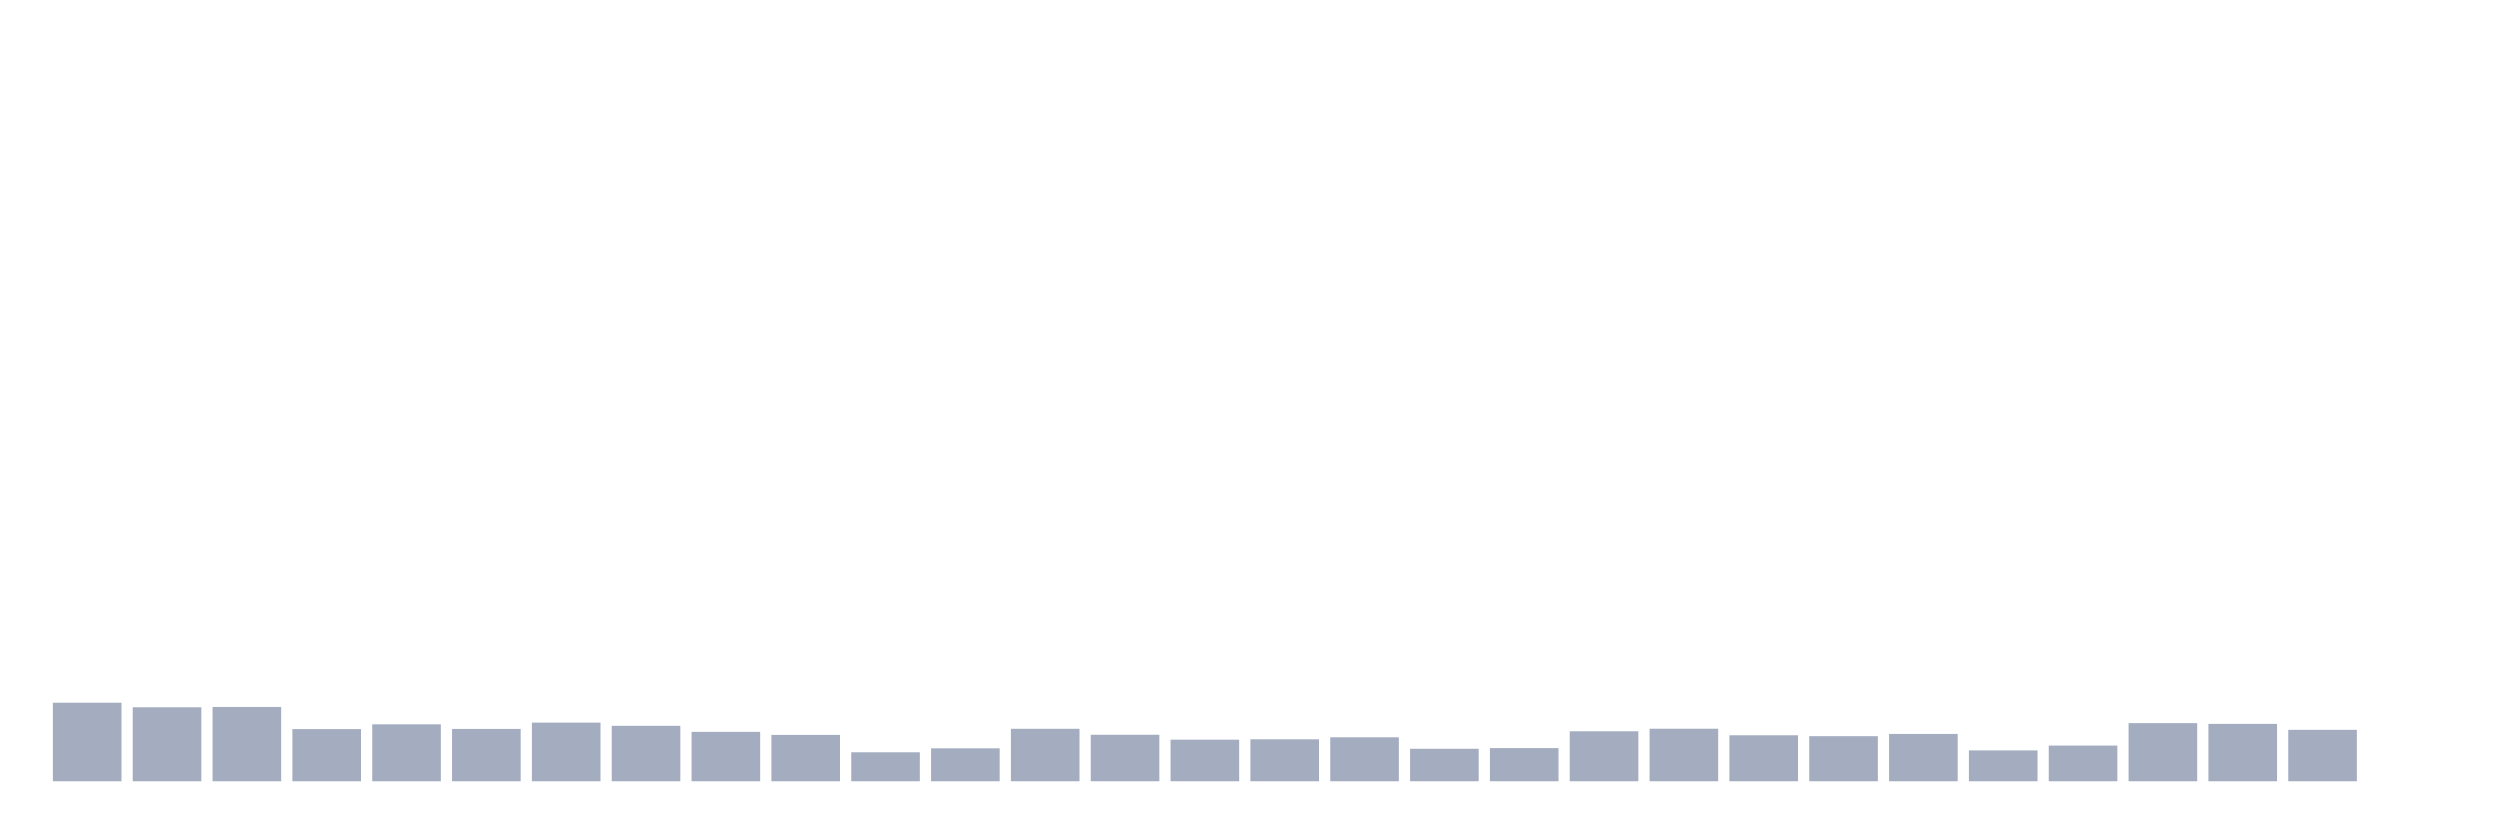
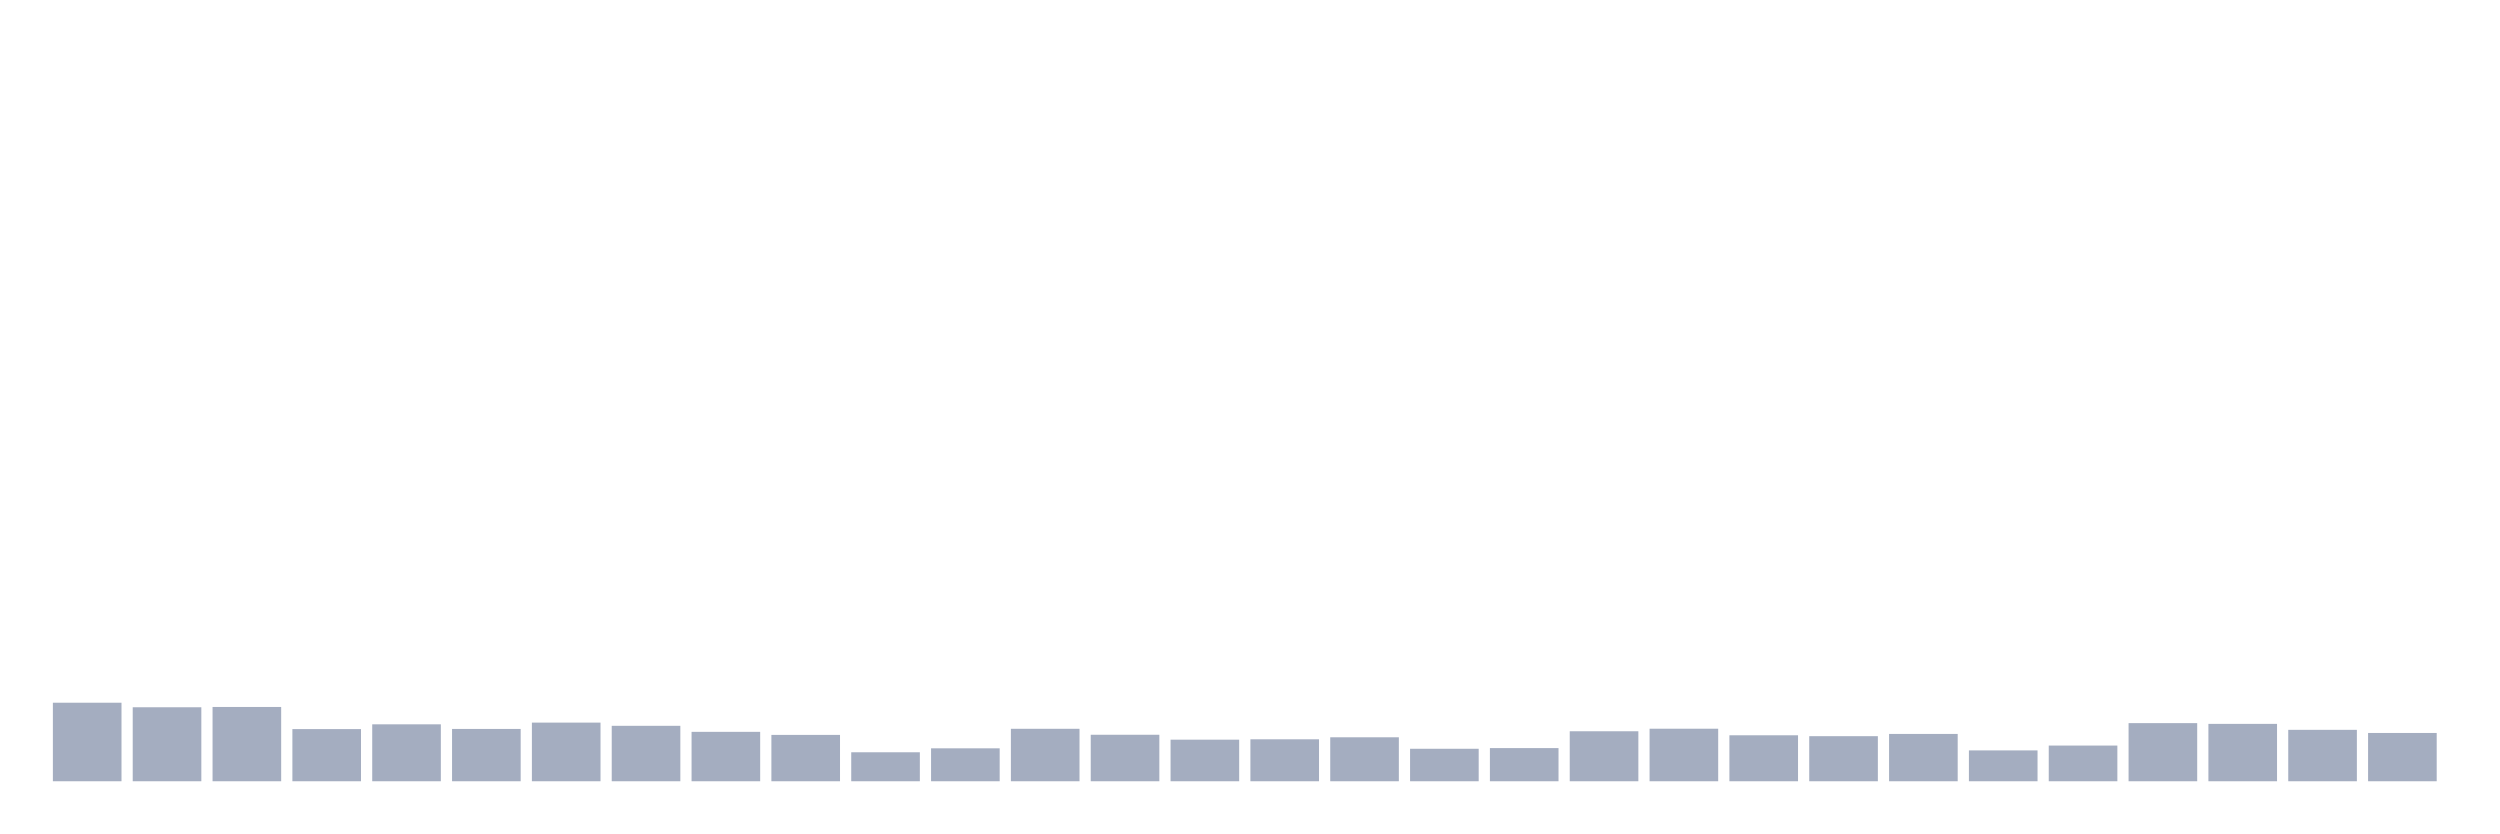
<svg xmlns="http://www.w3.org/2000/svg" viewBox="0 0 480 160">
  <g transform="translate(10,10)">
    <rect class="bar" x="0.153" width="13.175" y="124.922" height="15.078" fill="rgb(164,173,192)" />
    <rect class="bar" x="15.482" width="13.175" y="125.794" height="14.206" fill="rgb(164,173,192)" />
    <rect class="bar" x="30.81" width="13.175" y="125.737" height="14.263" fill="rgb(164,173,192)" />
    <rect class="bar" x="46.138" width="13.175" y="129.986" height="10.014" fill="rgb(164,173,192)" />
    <rect class="bar" x="61.466" width="13.175" y="129.07" height="10.93" fill="rgb(164,173,192)" />
    <rect class="bar" x="76.794" width="13.175" y="129.957" height="10.043" fill="rgb(164,173,192)" />
    <rect class="bar" x="92.123" width="13.175" y="128.741" height="11.259" fill="rgb(164,173,192)" />
    <rect class="bar" x="107.451" width="13.175" y="129.356" height="10.644" fill="rgb(164,173,192)" />
    <rect class="bar" x="122.779" width="13.175" y="130.515" height="9.485" fill="rgb(164,173,192)" />
    <rect class="bar" x="138.107" width="13.175" y="131.102" height="8.898" fill="rgb(164,173,192)" />
    <rect class="bar" x="153.436" width="13.175" y="134.435" height="5.565" fill="rgb(164,173,192)" />
    <rect class="bar" x="168.764" width="13.175" y="133.677" height="6.323" fill="rgb(164,173,192)" />
    <rect class="bar" x="184.092" width="13.175" y="129.929" height="10.071" fill="rgb(164,173,192)" />
    <rect class="bar" x="199.42" width="13.175" y="131.073" height="8.927" fill="rgb(164,173,192)" />
    <rect class="bar" x="214.748" width="13.175" y="132.017" height="7.983" fill="rgb(164,173,192)" />
    <rect class="bar" x="230.077" width="13.175" y="131.946" height="8.054" fill="rgb(164,173,192)" />
    <rect class="bar" x="245.405" width="13.175" y="131.559" height="8.441" fill="rgb(164,173,192)" />
    <rect class="bar" x="260.733" width="13.175" y="133.763" height="6.237" fill="rgb(164,173,192)" />
    <rect class="bar" x="276.061" width="13.175" y="133.634" height="6.366" fill="rgb(164,173,192)" />
    <rect class="bar" x="291.39" width="13.175" y="130.401" height="9.599" fill="rgb(164,173,192)" />
    <rect class="bar" x="306.718" width="13.175" y="129.914" height="10.086" fill="rgb(164,173,192)" />
    <rect class="bar" x="322.046" width="13.175" y="131.173" height="8.827" fill="rgb(164,173,192)" />
    <rect class="bar" x="337.374" width="13.175" y="131.345" height="8.655" fill="rgb(164,173,192)" />
    <rect class="bar" x="352.702" width="13.175" y="130.916" height="9.084" fill="rgb(164,173,192)" />
    <rect class="bar" x="368.031" width="13.175" y="134.077" height="5.923" fill="rgb(164,173,192)" />
    <rect class="bar" x="383.359" width="13.175" y="133.147" height="6.853" fill="rgb(164,173,192)" />
    <rect class="bar" x="398.687" width="13.175" y="128.841" height="11.159" fill="rgb(164,173,192)" />
    <rect class="bar" x="414.015" width="13.175" y="128.984" height="11.016" fill="rgb(164,173,192)" />
    <rect class="bar" x="429.344" width="13.175" y="130.129" height="9.871" fill="rgb(164,173,192)" />
-     <rect class="bar" x="444.672" width="13.175" y="140" height="0" fill="rgb(164,173,192)" />
+     <rect class="bar" x="444.672" width="13.175" y="130.73" height="9.27" fill="rgb(164,173,192)" />
  </g>
</svg>
